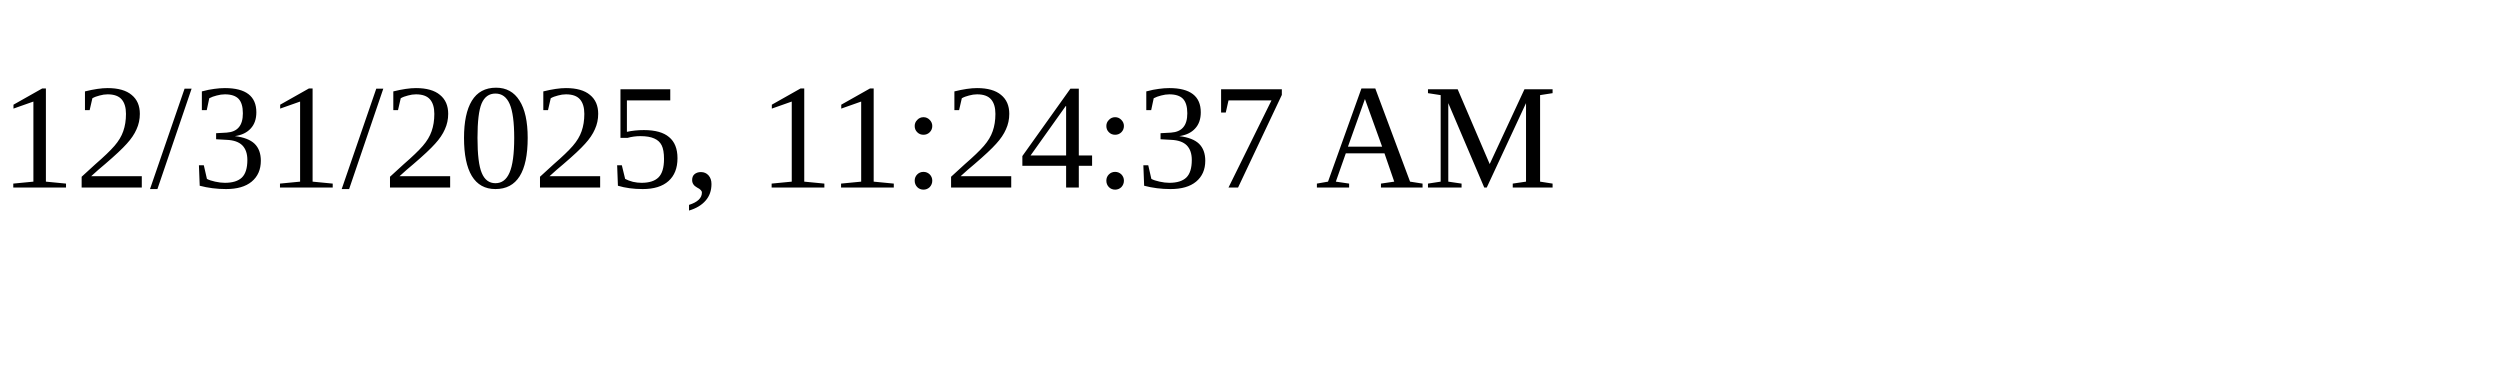
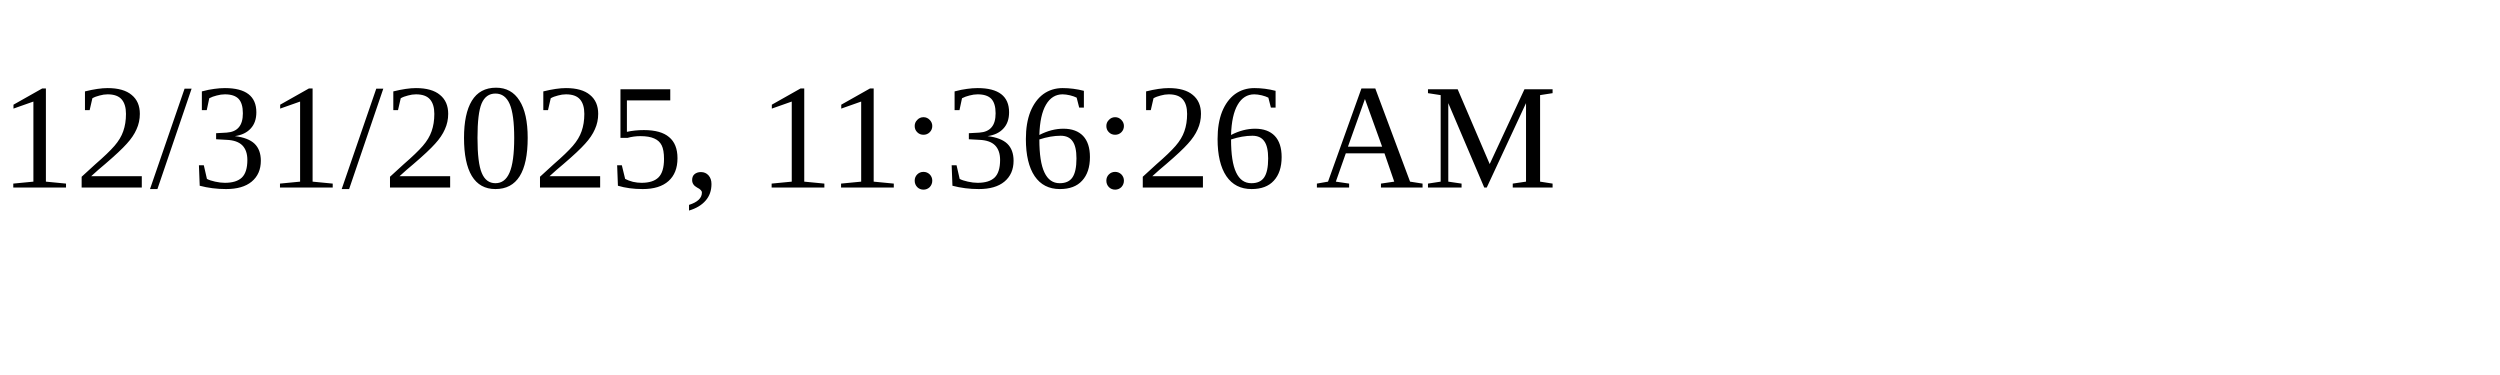
<svg xmlns="http://www.w3.org/2000/svg" height="30" width="200">
-   <text x="0" y="15">12/31/2025, 11:24:37 AM</text>
+   <text x="0" y="15">12/31/2025, 11:36:26 AM</text>
</svg>
